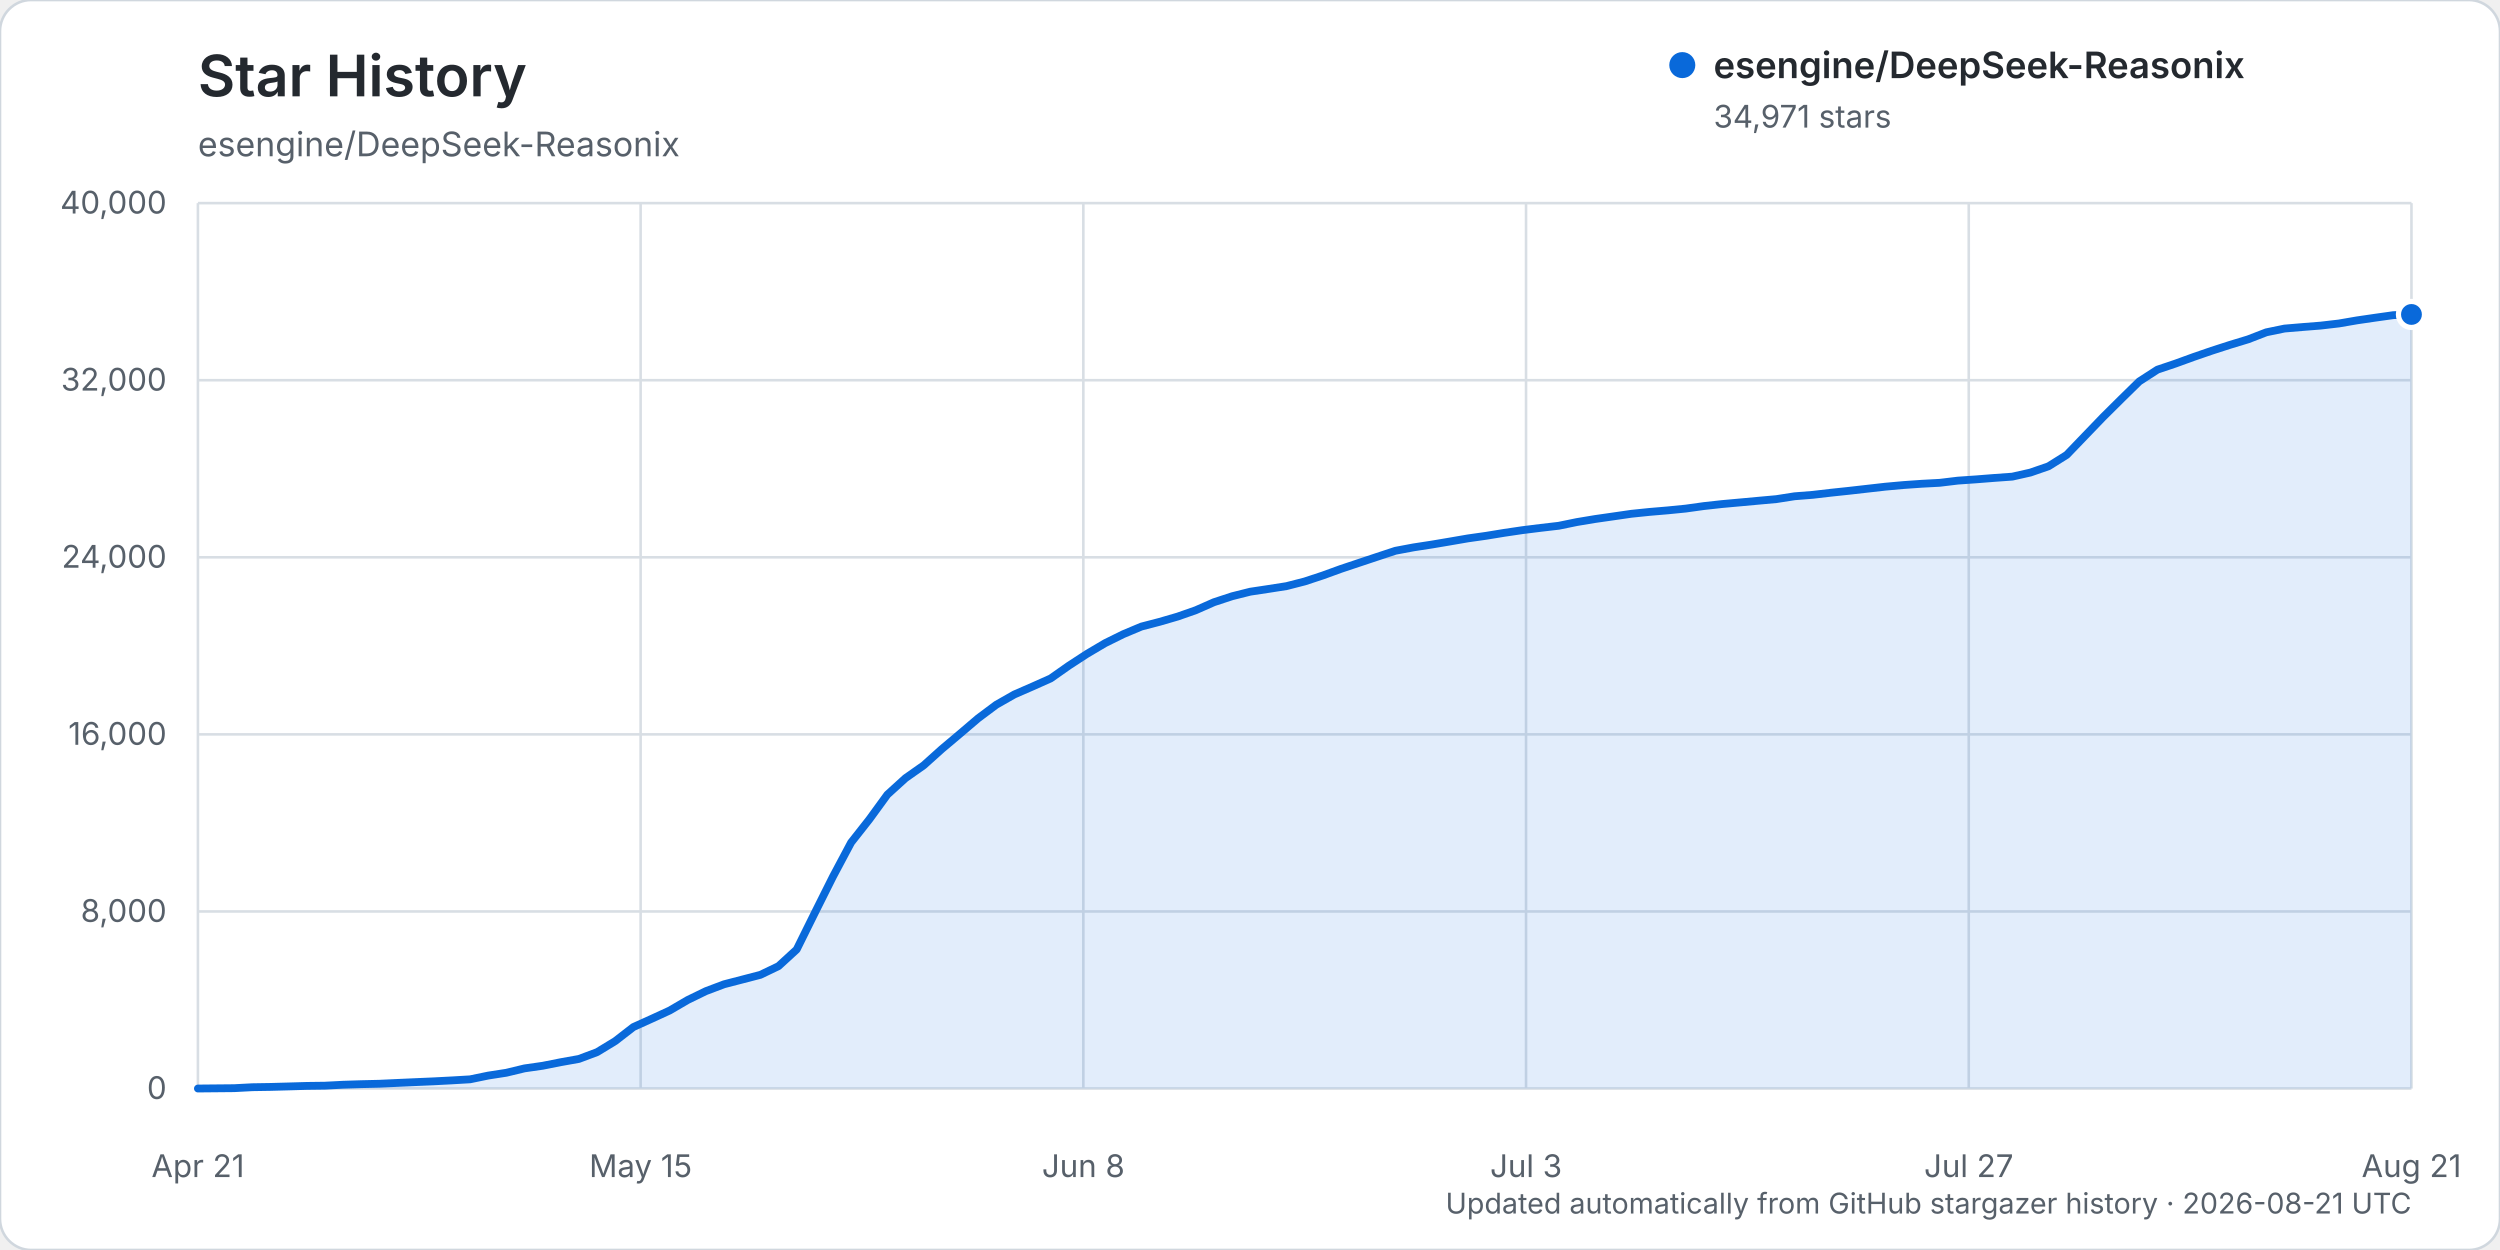
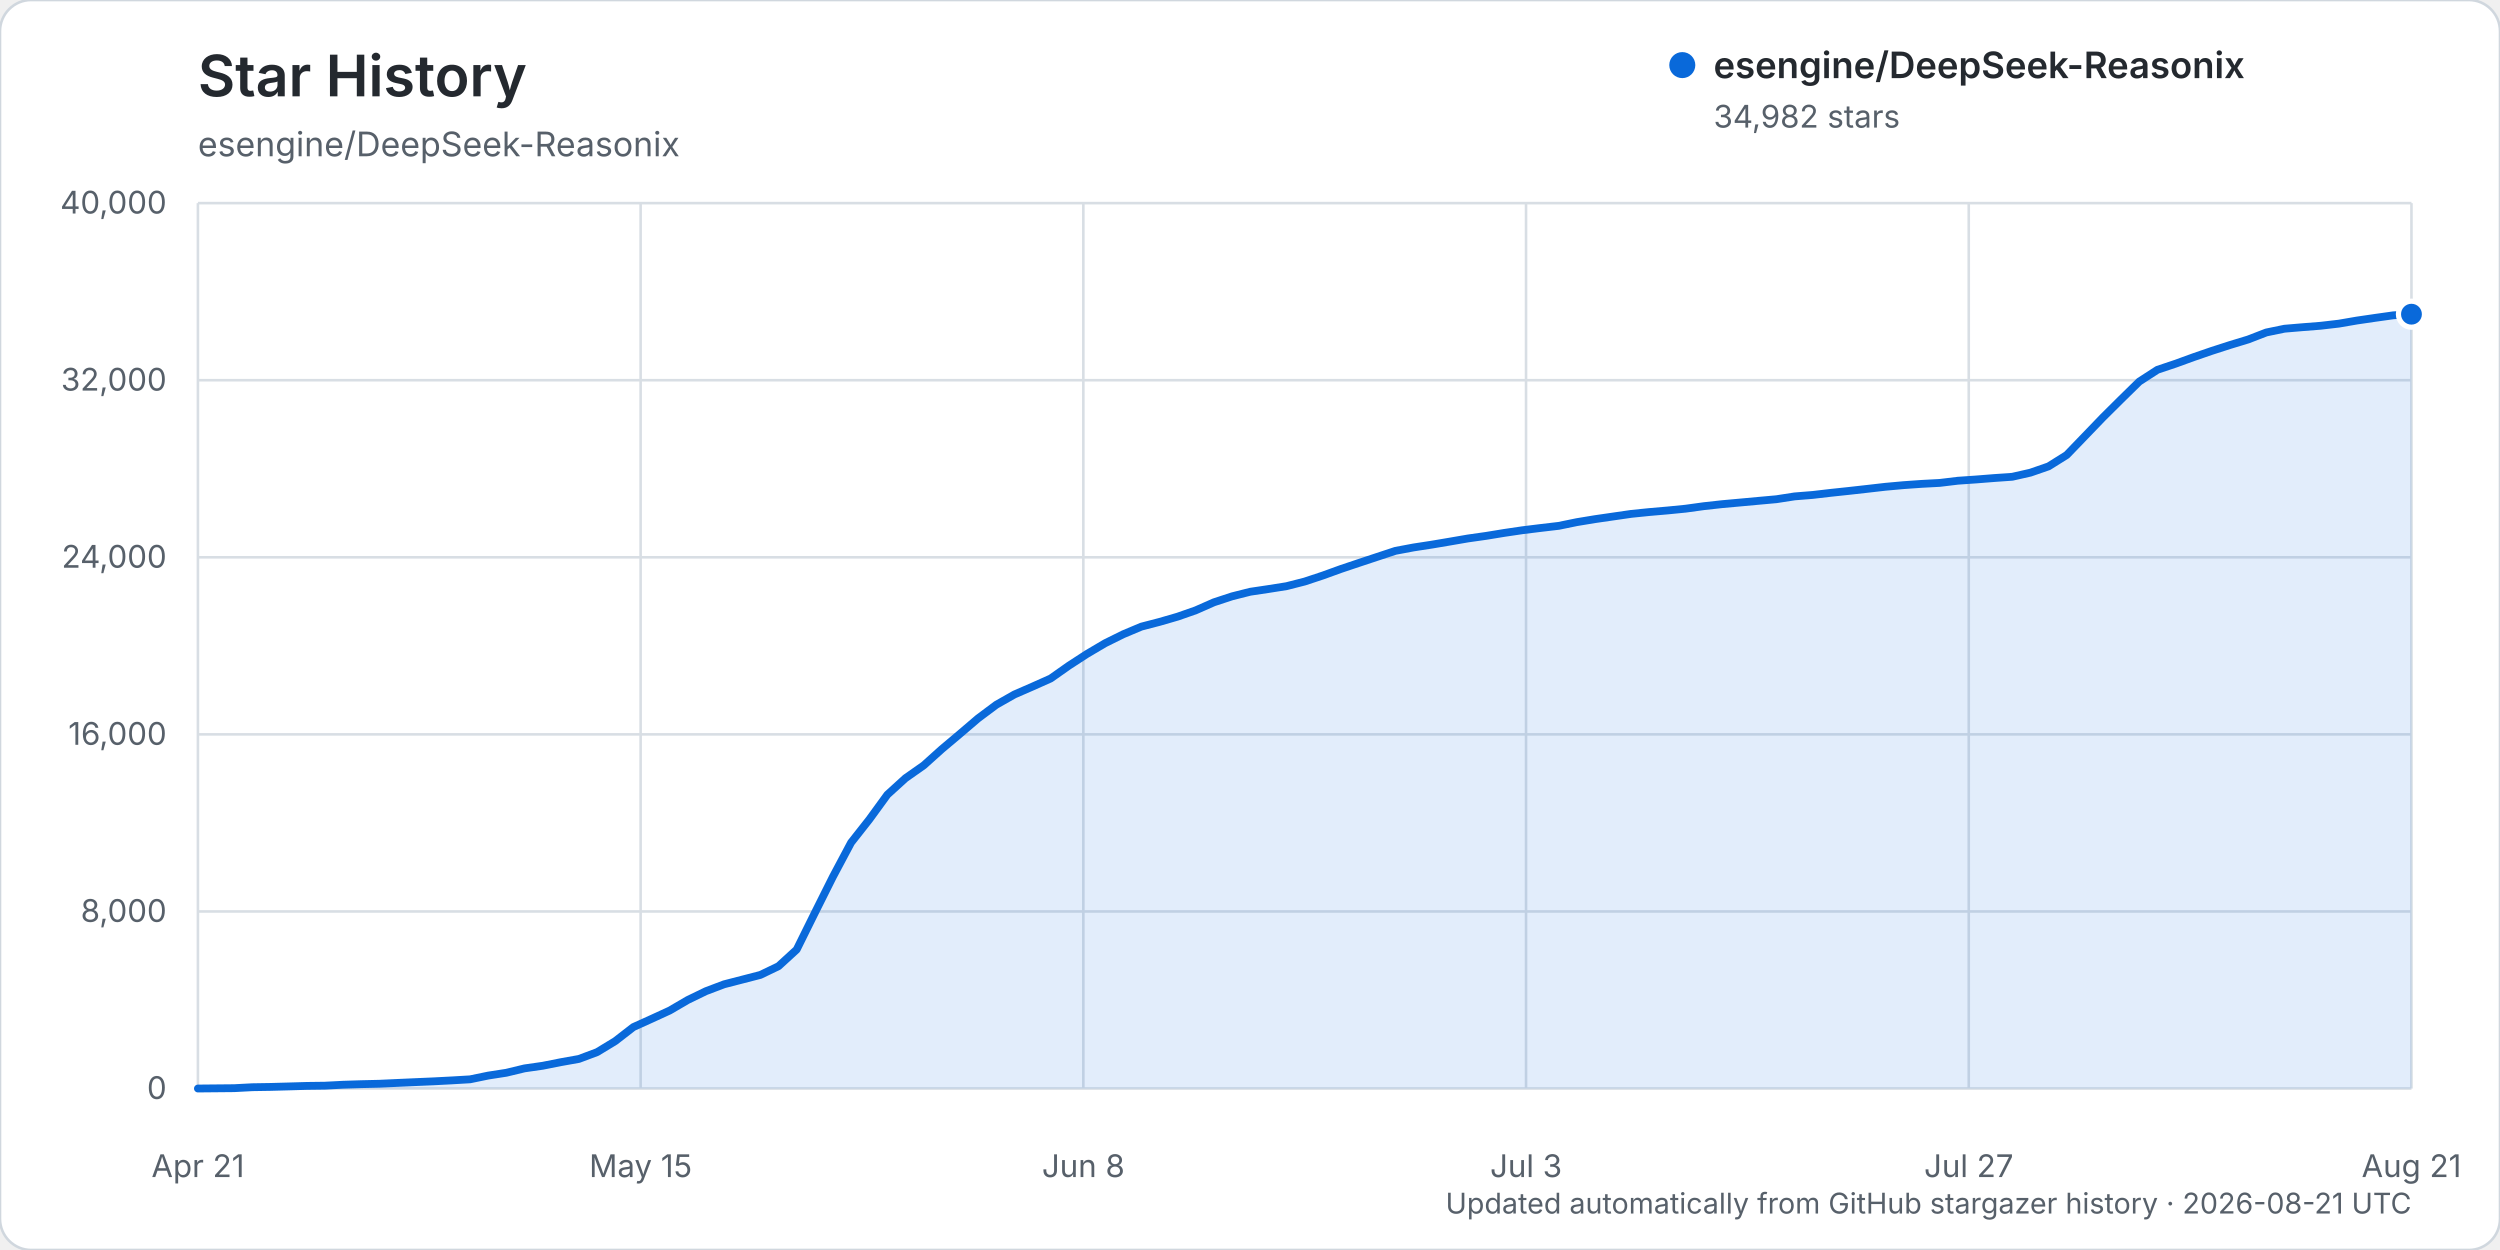
<svg xmlns="http://www.w3.org/2000/svg" width="960" height="480" viewBox="0 0 960 480" role="img" aria-labelledby="title description">
  <rect width="960" height="480" rx="12" fill="#ffffff" stroke="#d0d7de" />
  <text x="76" y="37" fill="#24292f" font-family="-apple-system, BlinkMacSystemFont, 'Segoe UI', sans-serif" font-size="22" font-weight="600">Star History</text>
  <text x="76" y="60" fill="#57606a" font-family="-apple-system, BlinkMacSystemFont, 'Segoe UI', sans-serif" font-size="13">esengine/DeepSeek-Reasonix</text>
  <g font-family="-apple-system, BlinkMacSystemFont, 'Segoe UI', sans-serif">
    <line x1="76" y1="418.00" x2="926" y2="418.00" stroke="#d8dee4" stroke-width="1" />
    <text x="64" y="422.00" text-anchor="end" fill="#57606a" font-size="12">0</text>
    <line x1="76" y1="350.00" x2="926" y2="350.00" stroke="#d8dee4" stroke-width="1" />
    <text x="64" y="354.00" text-anchor="end" fill="#57606a" font-size="12">8,000</text>
    <line x1="76" y1="282.00" x2="926" y2="282.00" stroke="#d8dee4" stroke-width="1" />
    <text x="64" y="286.00" text-anchor="end" fill="#57606a" font-size="12">16,000</text>
    <line x1="76" y1="214.00" x2="926" y2="214.00" stroke="#d8dee4" stroke-width="1" />
    <text x="64" y="218.00" text-anchor="end" fill="#57606a" font-size="12">24,000</text>
    <line x1="76" y1="146.00" x2="926" y2="146.00" stroke="#d8dee4" stroke-width="1" />
    <text x="64" y="150.00" text-anchor="end" fill="#57606a" font-size="12">32,000</text>
    <line x1="76" y1="78.00" x2="926" y2="78.00" stroke="#d8dee4" stroke-width="1" />
    <text x="64" y="82.00" text-anchor="end" fill="#57606a" font-size="12">40,000</text>
    <line x1="76.00" y1="78" x2="76.00" y2="418" stroke="#d8dee4" stroke-width="1" />
    <text x="76.00" y="452" text-anchor="middle" fill="#57606a" font-size="12">Apr 21</text>
    <line x1="246.00" y1="78" x2="246.00" y2="418" stroke="#d8dee4" stroke-width="1" />
    <text x="246.00" y="452" text-anchor="middle" fill="#57606a" font-size="12">May 15</text>
    <line x1="416.00" y1="78" x2="416.00" y2="418" stroke="#d8dee4" stroke-width="1" />
    <text x="416.00" y="452" text-anchor="middle" fill="#57606a" font-size="12">Jun 8</text>
    <line x1="586.00" y1="78" x2="586.00" y2="418" stroke="#d8dee4" stroke-width="1" />
    <text x="586.00" y="452" text-anchor="middle" fill="#57606a" font-size="12">Jul 3</text>
    <line x1="756.00" y1="78" x2="756.00" y2="418" stroke="#d8dee4" stroke-width="1" />
    <text x="756.00" y="452" text-anchor="middle" fill="#57606a" font-size="12">Jul 27</text>
    <line x1="926.00" y1="78" x2="926.00" y2="418" stroke="#d8dee4" stroke-width="1" />
    <text x="926.00" y="452" text-anchor="middle" fill="#57606a" font-size="12">Aug 21</text>
-     <path d="M76.00,417.99 L89.93,417.86 L96.90,417.49 L103.87,417.38 L110.84,417.19 L117.80,416.99 L124.77,416.90 L131.74,416.54 L138.70,416.32 L145.67,416.16 L152.64,415.84 L159.61,415.53 L166.57,415.23 L173.54,414.87 L180.51,414.46 L187.48,413.02 L194.44,411.94 L201.41,410.26 L208.38,409.26 L215.34,407.88 L222.31,406.63 L229.28,404.02 L236.25,399.78 L243.21,394.39 L250.18,391.24 L257.15,388.04 L264.11,383.98 L271.08,380.59 L278.05,377.96 L285.02,376.15 L291.98,374.34 L298.95,371.00 L305.92,364.61 L312.89,350.54 L319.85,336.63 L326.82,323.54 L333.79,314.69 L340.75,305.13 L347.72,298.80 L354.69,293.90 L361.66,287.64 L368.62,281.78 L375.59,275.84 L382.56,270.63 L389.52,266.67 L396.49,263.63 L403.46,260.52 L410.43,255.62 L417.39,251.09 L424.36,246.97 L431.33,243.53 L438.30,240.60 L445.26,238.79 L452.23,236.76 L459.20,234.32 L466.16,231.25 L473.13,228.96 L480.10,227.21 L487.07,226.16 L494.03,225.07 L501.00,223.28 L507.97,220.98 L514.93,218.45 L521.90,216.12 L528.87,213.80 L535.84,211.50 L542.80,210.19 L549.77,209.12 L556.74,207.94 L563.70,206.74 L570.67,205.75 L577.64,204.61 L584.61,203.58 L591.57,202.71 L598.54,201.90 L605.51,200.47 L612.48,199.31 L619.44,198.31 L626.41,197.30 L633.38,196.58 L640.34,195.99 L647.31,195.30 L654.28,194.33 L661.25,193.56 L668.21,192.93 L675.18,192.29 L682.15,191.66 L689.11,190.57 L696.08,190.02 L703.05,189.21 L710.02,188.47 L716.98,187.68 L723.95,186.89 L730.92,186.26 L737.89,185.77 L744.85,185.40 L751.82,184.56 L758.79,184.08 L765.75,183.53 L772.72,183.03 L779.69,181.46 L786.66,179.04 L793.62,174.68 L800.59,167.43 L807.56,160.19 L814.52,153.28 L821.49,146.45 L828.46,141.95 L835.43,139.60 L842.39,137.07 L849.36,134.67 L856.33,132.42 L863.30,130.30 L870.26,127.61 L877.23,126.17 L884.20,125.58 L891.16,125.03 L898.13,124.22 L905.10,123.02 L912.07,122.00 L919.03,121.02 L926.00,120.75 L926.00,418.00 L76.00,418.00 Z" fill="#0969da" opacity="0.12" />
-     <path d="M76.00,417.99 L89.93,417.86 L96.90,417.49 L103.87,417.38 L110.84,417.19 L117.80,416.99 L124.77,416.90 L131.74,416.54 L138.70,416.32 L145.67,416.16 L152.64,415.84 L159.61,415.53 L166.57,415.23 L173.54,414.87 L180.51,414.46 L187.48,413.02 L194.44,411.94 L201.41,410.26 L208.38,409.26 L215.34,407.88 L222.31,406.63 L229.28,404.02 L236.25,399.78 L243.21,394.39 L250.18,391.24 L257.15,388.04 L264.11,383.98 L271.08,380.59 L278.05,377.96 L285.02,376.15 L291.98,374.34 L298.95,371.00 L305.92,364.61 L312.89,350.54 L319.85,336.63 L326.82,323.54 L333.79,314.69 L340.75,305.13 L347.72,298.80 L354.69,293.90 L361.66,287.64 L368.62,281.78 L375.59,275.84 L382.56,270.63 L389.52,266.67 L396.49,263.63 L403.46,260.52 L410.43,255.62 L417.39,251.09 L424.36,246.97 L431.33,243.53 L438.30,240.60 L445.26,238.79 L452.23,236.76 L459.20,234.32 L466.16,231.25 L473.13,228.96 L480.10,227.21 L487.07,226.16 L494.03,225.07 L501.00,223.28 L507.97,220.98 L514.93,218.45 L521.90,216.12 L528.87,213.80 L535.84,211.50 L542.80,210.19 L549.77,209.12 L556.74,207.94 L563.70,206.74 L570.67,205.75 L577.64,204.61 L584.61,203.58 L591.57,202.71 L598.54,201.90 L605.51,200.47 L612.48,199.31 L619.44,198.31 L626.41,197.30 L633.38,196.58 L640.34,195.99 L647.31,195.30 L654.28,194.33 L661.25,193.56 L668.21,192.93 L675.18,192.29 L682.15,191.66 L689.11,190.57 L696.08,190.02 L703.05,189.21 L710.02,188.47 L716.98,187.68 L723.95,186.89 L730.92,186.26 L737.89,185.77 L744.85,185.40 L751.82,184.56 L758.79,184.08 L765.75,183.53 L772.72,183.03 L779.69,181.46 L786.66,179.04 L793.62,174.68 L800.59,167.43 L807.56,160.19 L814.52,153.28 L821.49,146.45 L828.46,141.95 L835.43,139.60 L842.39,137.07 L849.36,134.67 L856.33,132.42 L863.30,130.30 L870.26,127.61 L877.23,126.17 L884.20,125.58 L891.16,125.03 L898.13,124.22 L905.10,123.02 L912.07,122.00 L919.03,121.02 L926.00,120.75" fill="none" stroke="#0969da" stroke-width="3" stroke-linecap="round" stroke-linejoin="round" />
-     <circle cx="926.00" cy="120.75" r="5" fill="#0969da" stroke="#ffffff" stroke-width="2" />
+     <path d="M76.00,417.99 L89.93,417.86 L96.90,417.49 L103.87,417.38 L110.84,417.19 L117.80,416.99 L124.77,416.90 L131.74,416.54 L138.70,416.32 L145.67,416.16 L152.64,415.84 L159.61,415.53 L166.57,415.23 L173.54,414.87 L180.51,414.46 L187.48,413.02 L194.44,411.94 L201.41,410.26 L208.38,409.26 L215.34,407.88 L222.31,406.63 L229.28,404.02 L236.25,399.79 L243.21,394.40 L250.18,391.25 L257.15,388.05 L264.11,383.99 L271.08,380.61 L278.05,377.97 L285.02,376.17 L291.98,374.37 L298.95,371.02 L305.92,364.64 L312.89,350.56 L319.85,336.65 L326.82,323.56 L333.79,314.71 L340.75,305.15 L347.72,298.81 L354.69,293.92 L361.66,287.66 L368.62,281.80 L375.59,275.85 L382.56,270.64 L389.52,266.69 L396.49,263.65 L403.46,260.54 L410.43,255.63 L417.39,251.11 L424.36,247.00 L431.33,243.55 L438.30,240.62 L445.26,238.81 L452.23,236.79 L459.20,234.35 L466.16,231.28 L473.13,228.99 L480.10,227.23 L487.07,226.19 L494.03,225.09 L501.00,223.31 L507.97,221.00 L514.93,218.48 L521.90,216.14 L528.87,213.83 L535.84,211.53 L542.80,210.22 L549.77,209.15 L556.74,207.97 L563.70,206.77 L570.67,205.78 L577.64,204.64 L584.61,203.61 L591.57,202.75 L598.54,201.93 L605.51,200.50 L612.48,199.35 L619.44,198.34 L626.41,197.33 L633.38,196.62 L640.34,196.02 L647.31,195.33 L654.28,194.37 L661.25,193.60 L668.21,192.97 L675.18,192.33 L682.15,191.70 L689.11,190.62 L696.08,190.06 L703.05,189.25 L710.02,188.51 L716.98,187.73 L723.95,186.93 L730.92,186.30 L737.89,185.81 L744.85,185.44 L751.82,184.60 L758.79,184.12 L765.75,183.57 L772.72,183.08 L779.69,181.50 L786.66,179.08 L793.62,174.72 L800.59,167.49 L807.56,160.25 L814.52,153.34 L821.49,146.51 L828.46,142.00 L835.43,139.66 L842.39,137.13 L849.36,134.73 L856.33,132.48 L863.30,130.36 L870.26,127.67 L877.23,126.23 L884.20,125.64 L891.16,125.09 L898.13,124.28 L905.10,123.08 L912.07,122.06 L919.03,121.08 L926.00,120.65 L926.00,418.00 L76.00,418.00 Z" fill="#0969da" opacity="0.12" />
+     <path d="M76.00,417.99 L89.93,417.86 L96.90,417.49 L103.87,417.38 L110.84,417.19 L117.80,416.99 L124.77,416.90 L131.74,416.54 L138.70,416.32 L145.67,416.16 L152.64,415.84 L159.61,415.53 L166.57,415.23 L173.54,414.87 L180.51,414.46 L187.48,413.02 L194.44,411.94 L201.41,410.26 L208.38,409.26 L215.34,407.88 L222.31,406.63 L229.28,404.02 L236.25,399.79 L243.21,394.40 L250.18,391.25 L257.15,388.05 L264.11,383.99 L271.08,380.61 L278.05,377.97 L285.02,376.17 L291.98,374.37 L298.95,371.02 L305.92,364.64 L312.89,350.56 L319.85,336.65 L326.82,323.56 L333.79,314.71 L340.75,305.15 L347.72,298.81 L354.69,293.92 L361.66,287.66 L368.62,281.80 L375.59,275.85 L382.56,270.64 L389.52,266.69 L396.49,263.65 L403.46,260.54 L410.43,255.63 L417.39,251.11 L424.36,247.00 L431.33,243.55 L438.30,240.62 L445.26,238.81 L452.23,236.79 L459.20,234.35 L466.16,231.28 L473.13,228.99 L480.10,227.23 L487.07,226.19 L494.03,225.09 L501.00,223.31 L507.97,221.00 L514.93,218.48 L521.90,216.14 L528.87,213.83 L535.84,211.53 L542.80,210.22 L549.77,209.15 L556.74,207.97 L563.70,206.77 L570.67,205.78 L577.64,204.64 L584.61,203.61 L591.57,202.75 L598.54,201.93 L605.51,200.50 L612.48,199.35 L619.44,198.34 L626.41,197.33 L633.38,196.62 L640.34,196.02 L647.31,195.33 L654.28,194.37 L661.25,193.60 L668.21,192.97 L675.18,192.33 L682.15,191.70 L689.11,190.62 L696.08,190.06 L703.05,189.25 L710.02,188.51 L716.98,187.73 L723.95,186.93 L730.92,186.30 L737.89,185.81 L744.85,185.44 L751.82,184.60 L758.79,184.12 L765.75,183.57 L772.72,183.08 L779.69,181.50 L786.66,179.08 L793.62,174.72 L800.59,167.49 L807.56,160.25 L814.52,153.34 L821.49,146.51 L828.46,142.00 L835.43,139.66 L842.39,137.13 L849.36,134.73 L856.33,132.48 L863.30,130.36 L870.26,127.67 L877.23,126.23 L884.20,125.64 L891.16,125.09 L898.13,124.28 L905.10,123.08 L912.07,122.06 L919.03,121.08 L926.00,120.65" fill="none" stroke="#0969da" stroke-width="3" stroke-linecap="round" stroke-linejoin="round" />
+     <circle cx="926.00" cy="120.65" r="5" fill="#0969da" stroke="#ffffff" stroke-width="2" />
    <g transform="translate(646, 25)">
      <circle cx="0" cy="0" r="5" fill="#0969da" />
      <text x="12" y="5" fill="#24292f" font-size="14" font-weight="600">esengine/DeepSeek-Reasonix</text>
-       <text x="12" y="24" fill="#57606a" font-size="12">34,971 stars</text>
+       <text x="12" y="24" fill="#57606a" font-size="12">34,982 stars</text>
    </g>
    <text x="926" y="466" text-anchor="end" fill="#57606a" font-size="11">Updated automatically from GitHub stargazer history · 2026-08-21 UTC</text>
  </g>
</svg>
